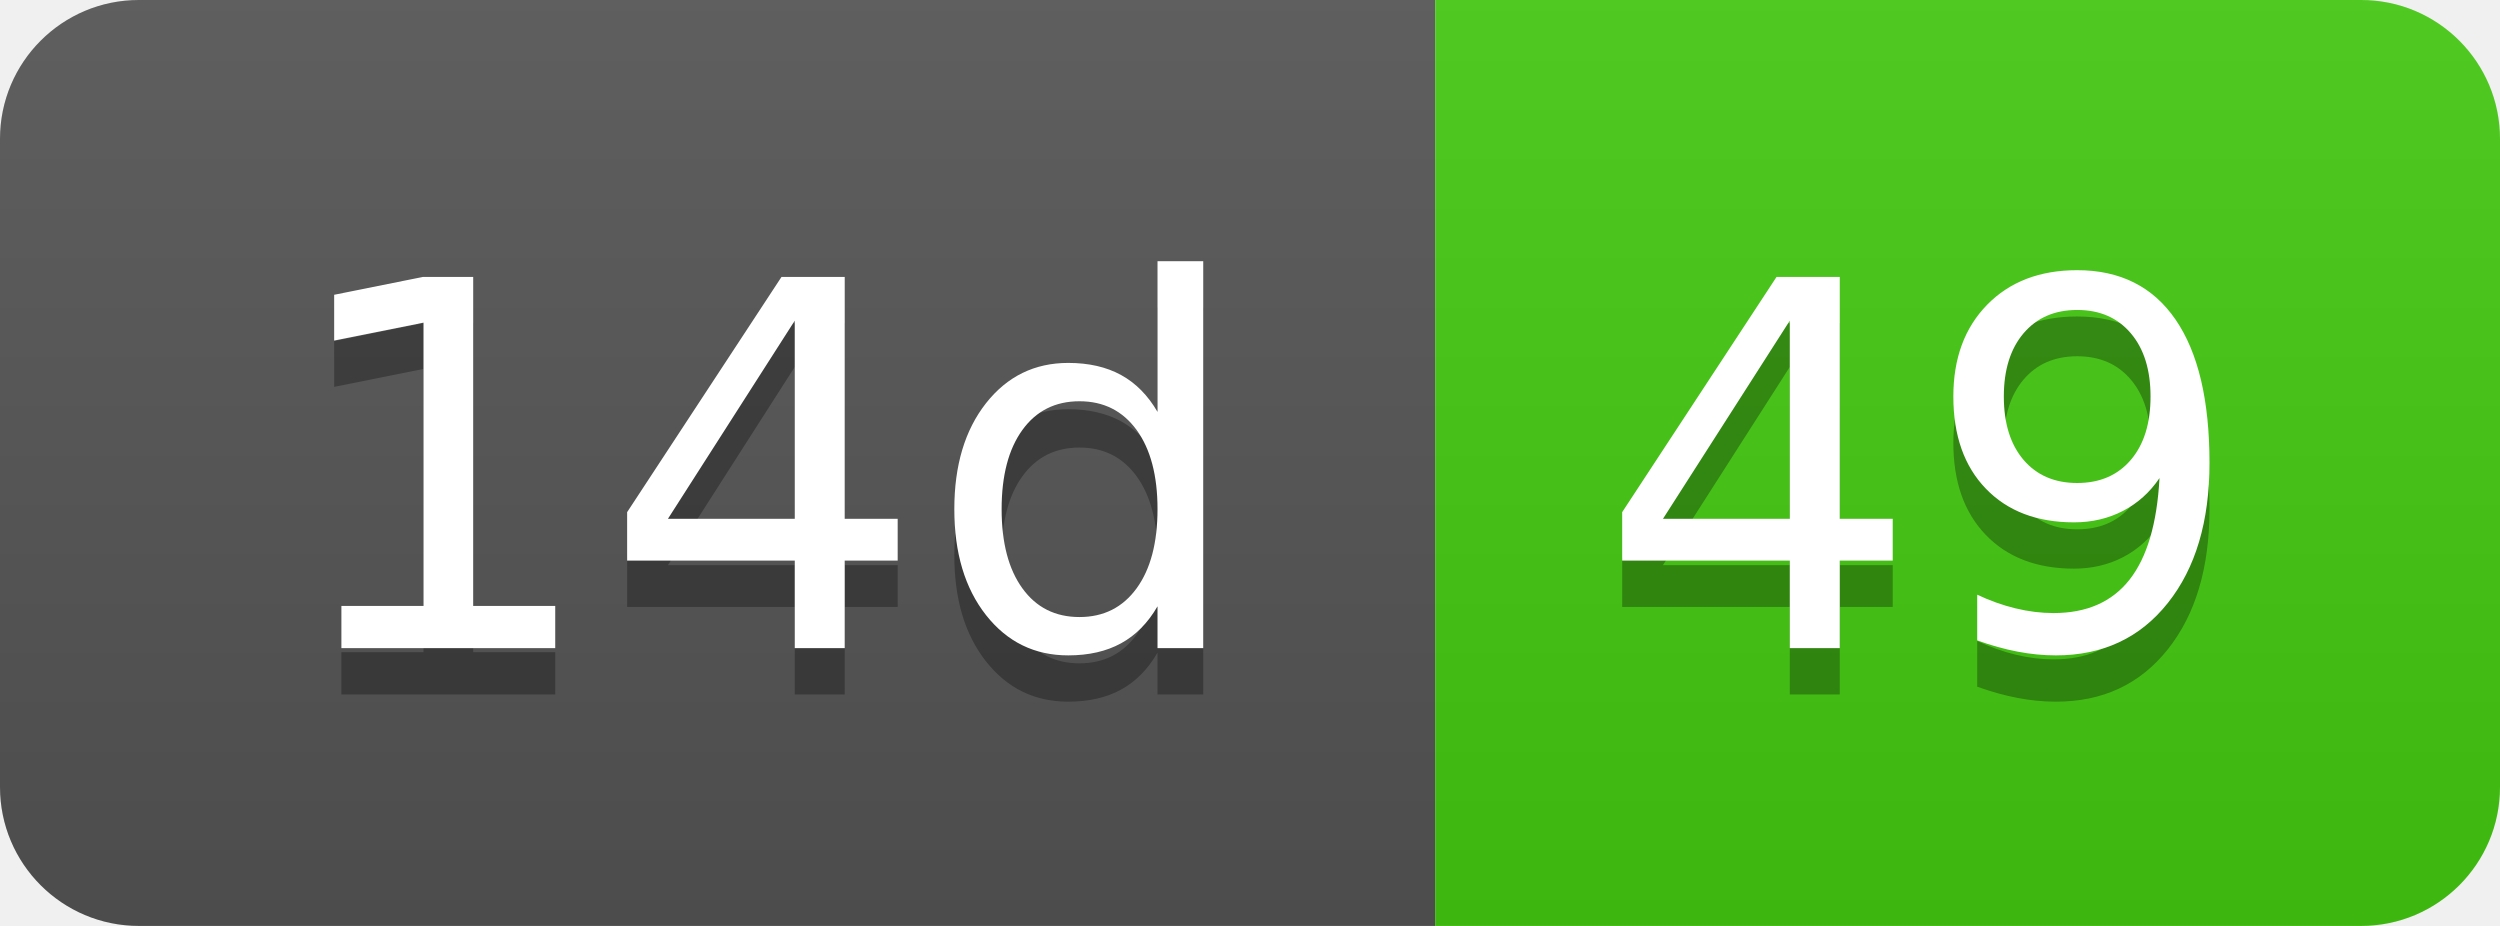
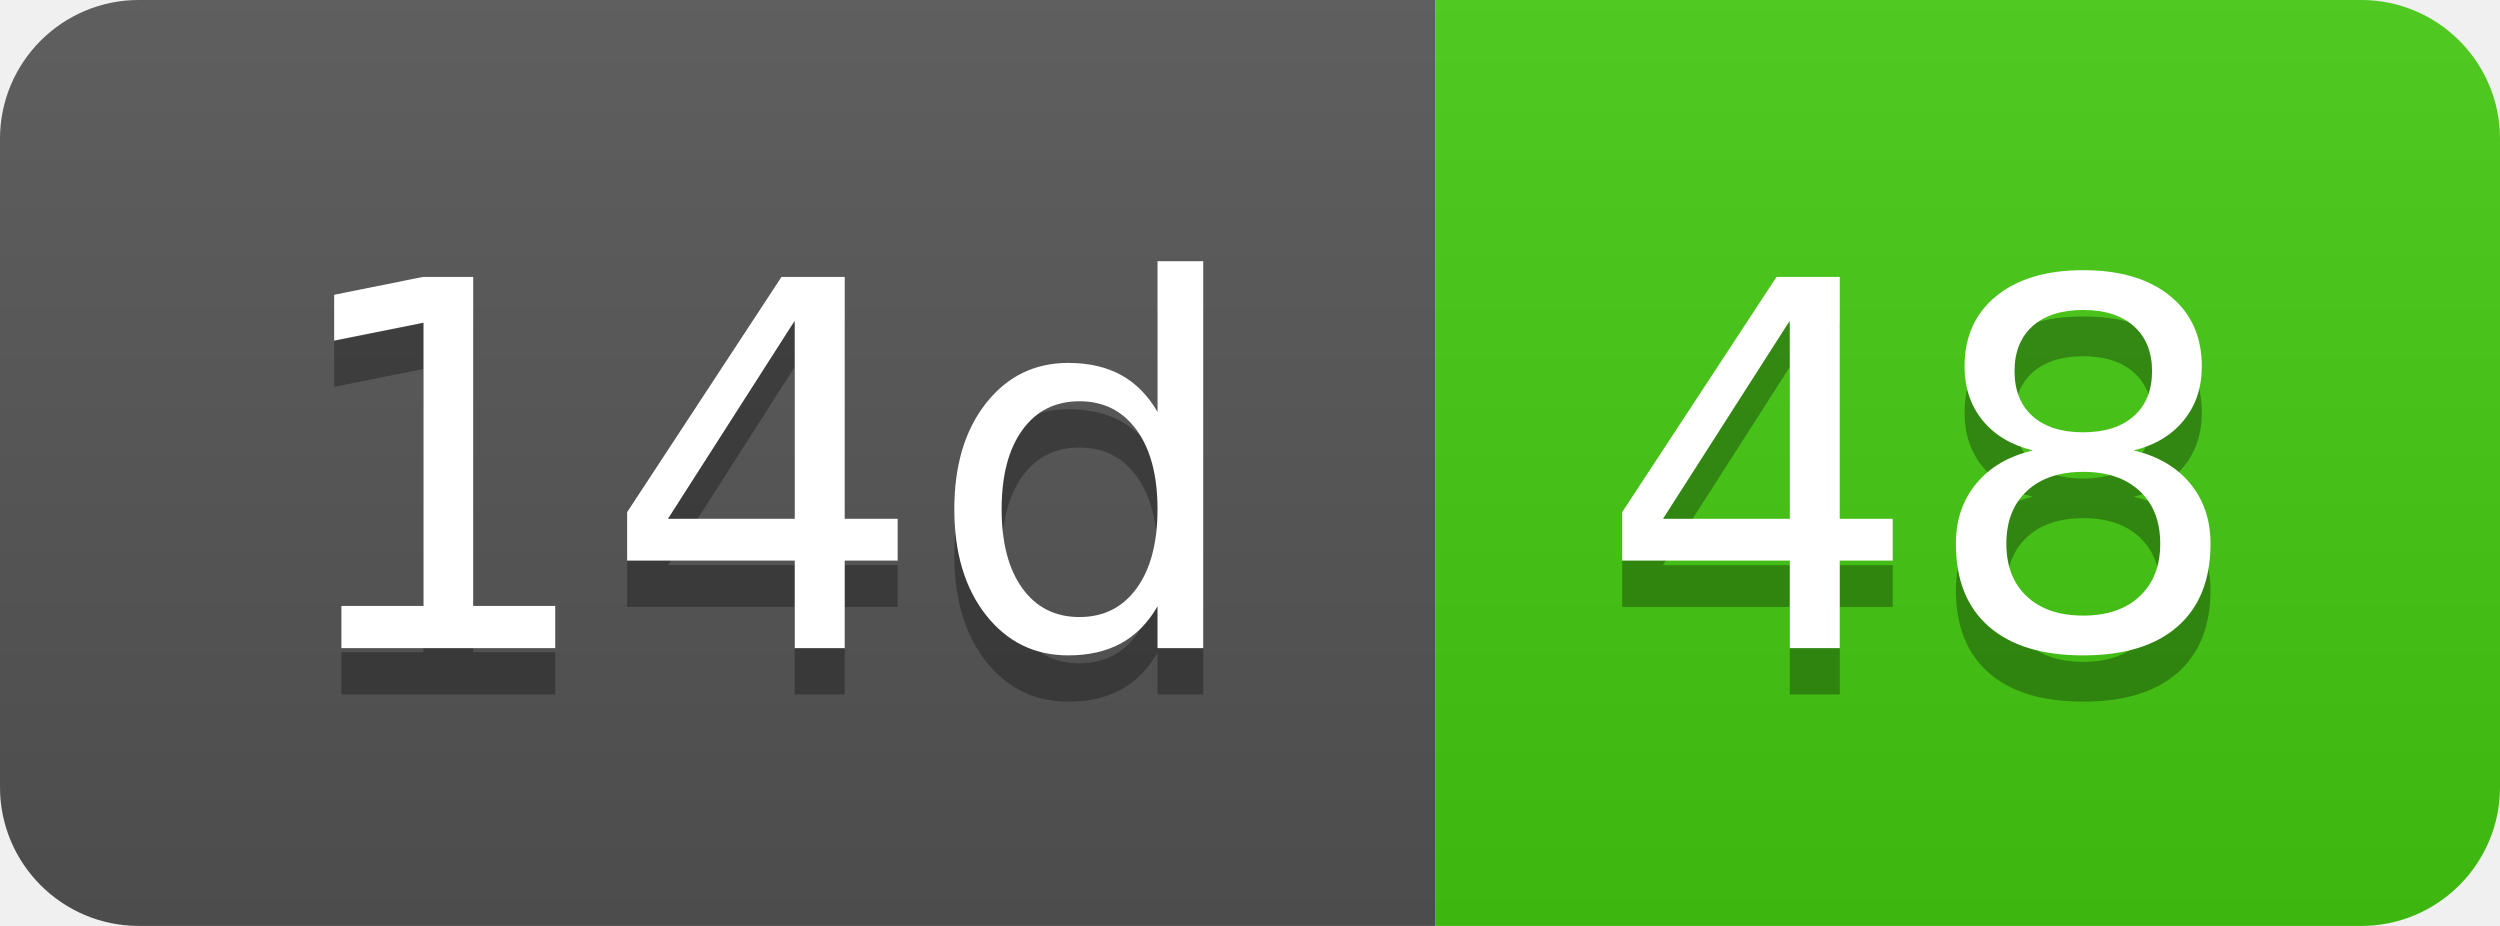
- <svg xmlns="http://www.w3.org/2000/svg" width="54" height="20" role="img" aria-label="14d: 49">
+ <svg xmlns="http://www.w3.org/2000/svg" width="54" height="20" role="img" aria-label="14d: 48">
  <linearGradient id="s" x2="0" y2="100%">
    <stop offset="0" stop-color="#bbb" stop-opacity=".1" />
    <stop offset="1" stop-opacity=".1" />
  </linearGradient>
  <clipPath id="r">
    <rect width="54" height="20" rx="3" fill="#fff" />
  </clipPath>
  <g clip-path="url(#r)">
    <rect width="31" height="20" fill="#555" />
    <rect x="31" width="23" height="20" fill="#4c1" />
    <rect width="54" height="20" fill="url(#s)" />
  </g>
  <g fill="#fff" text-anchor="middle" font-family="Verdana,Geneva,DejaVu Sans,sans-serif" text-rendering="geometricPrecision" font-size="110">
    <text aria-hidden="true" x="165" y="150" fill="#010101" fill-opacity=".3" transform="scale(.1)" textLength="210">14d</text>
    <text x="165" y="140" transform="scale(.1)" fill="#fff" textLength="210">14d</text>
-     <text aria-hidden="true" x="415" y="150" fill="#010101" fill-opacity=".3" transform="scale(.1)" textLength="130">49</text>
-     <text x="415" y="140" transform="scale(.1)" fill="#fff" textLength="130">49</text>
+     <text aria-hidden="true" x="415" y="150" fill="#010101" fill-opacity=".3" transform="scale(.1)" textLength="130">48</text>
+     <text x="415" y="140" transform="scale(.1)" fill="#fff" textLength="130">48</text>
  </g>
</svg>
